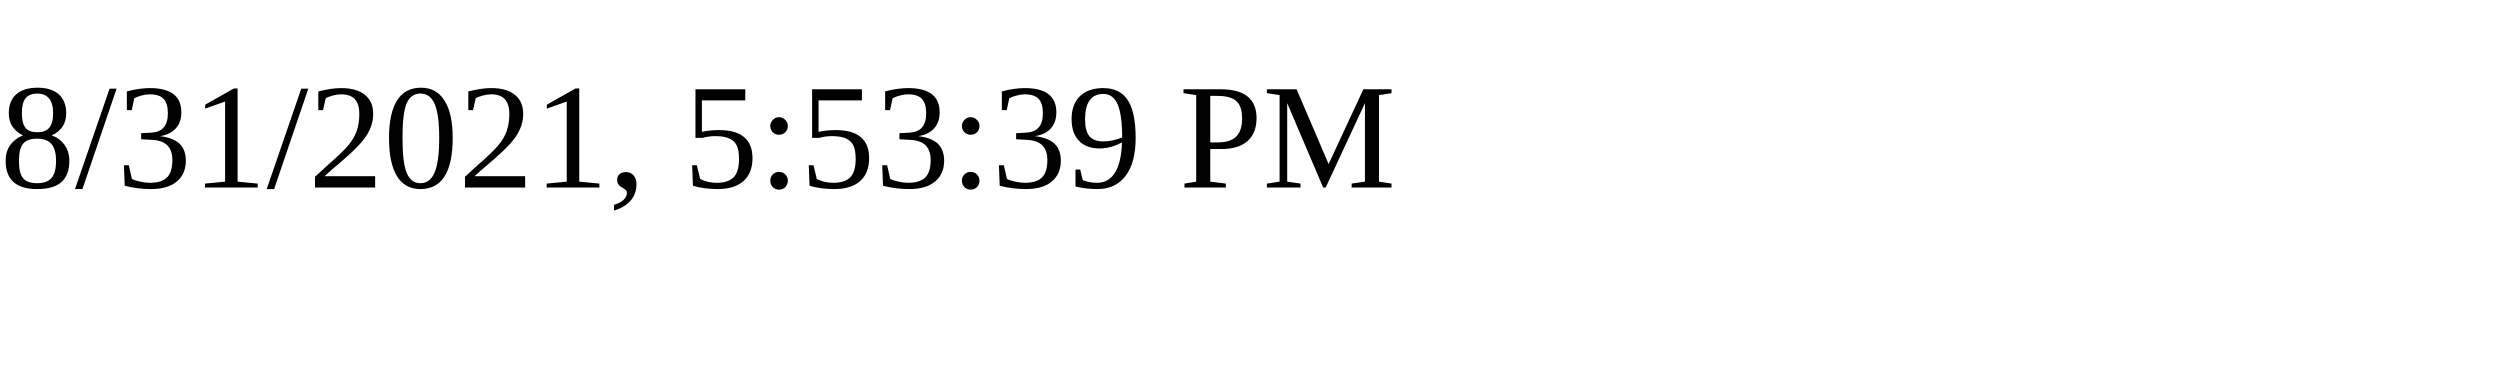
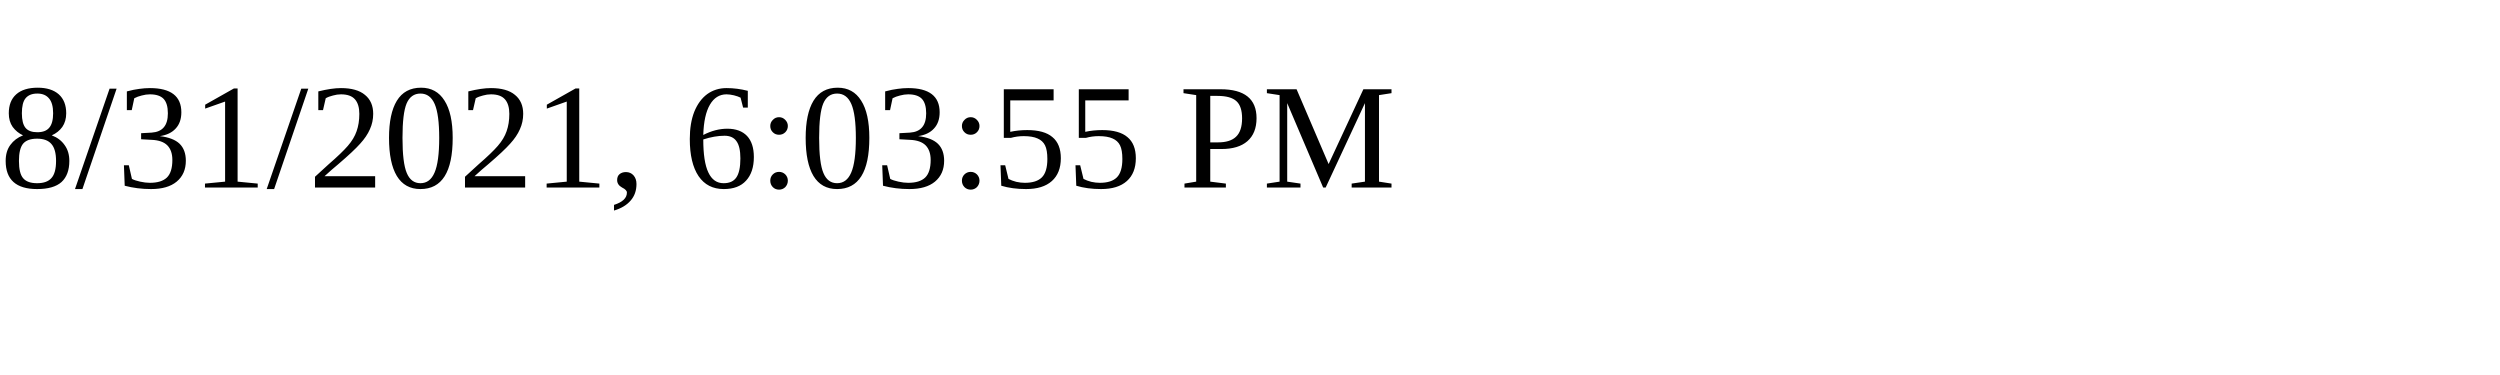
<svg xmlns="http://www.w3.org/2000/svg" height="30" width="200">
-   <text x="0" y="15">8/31/2021, 5:53:39 PM</text>
+   <text x="0" y="15">8/31/2021, 6:03:55 PM</text>
</svg>
